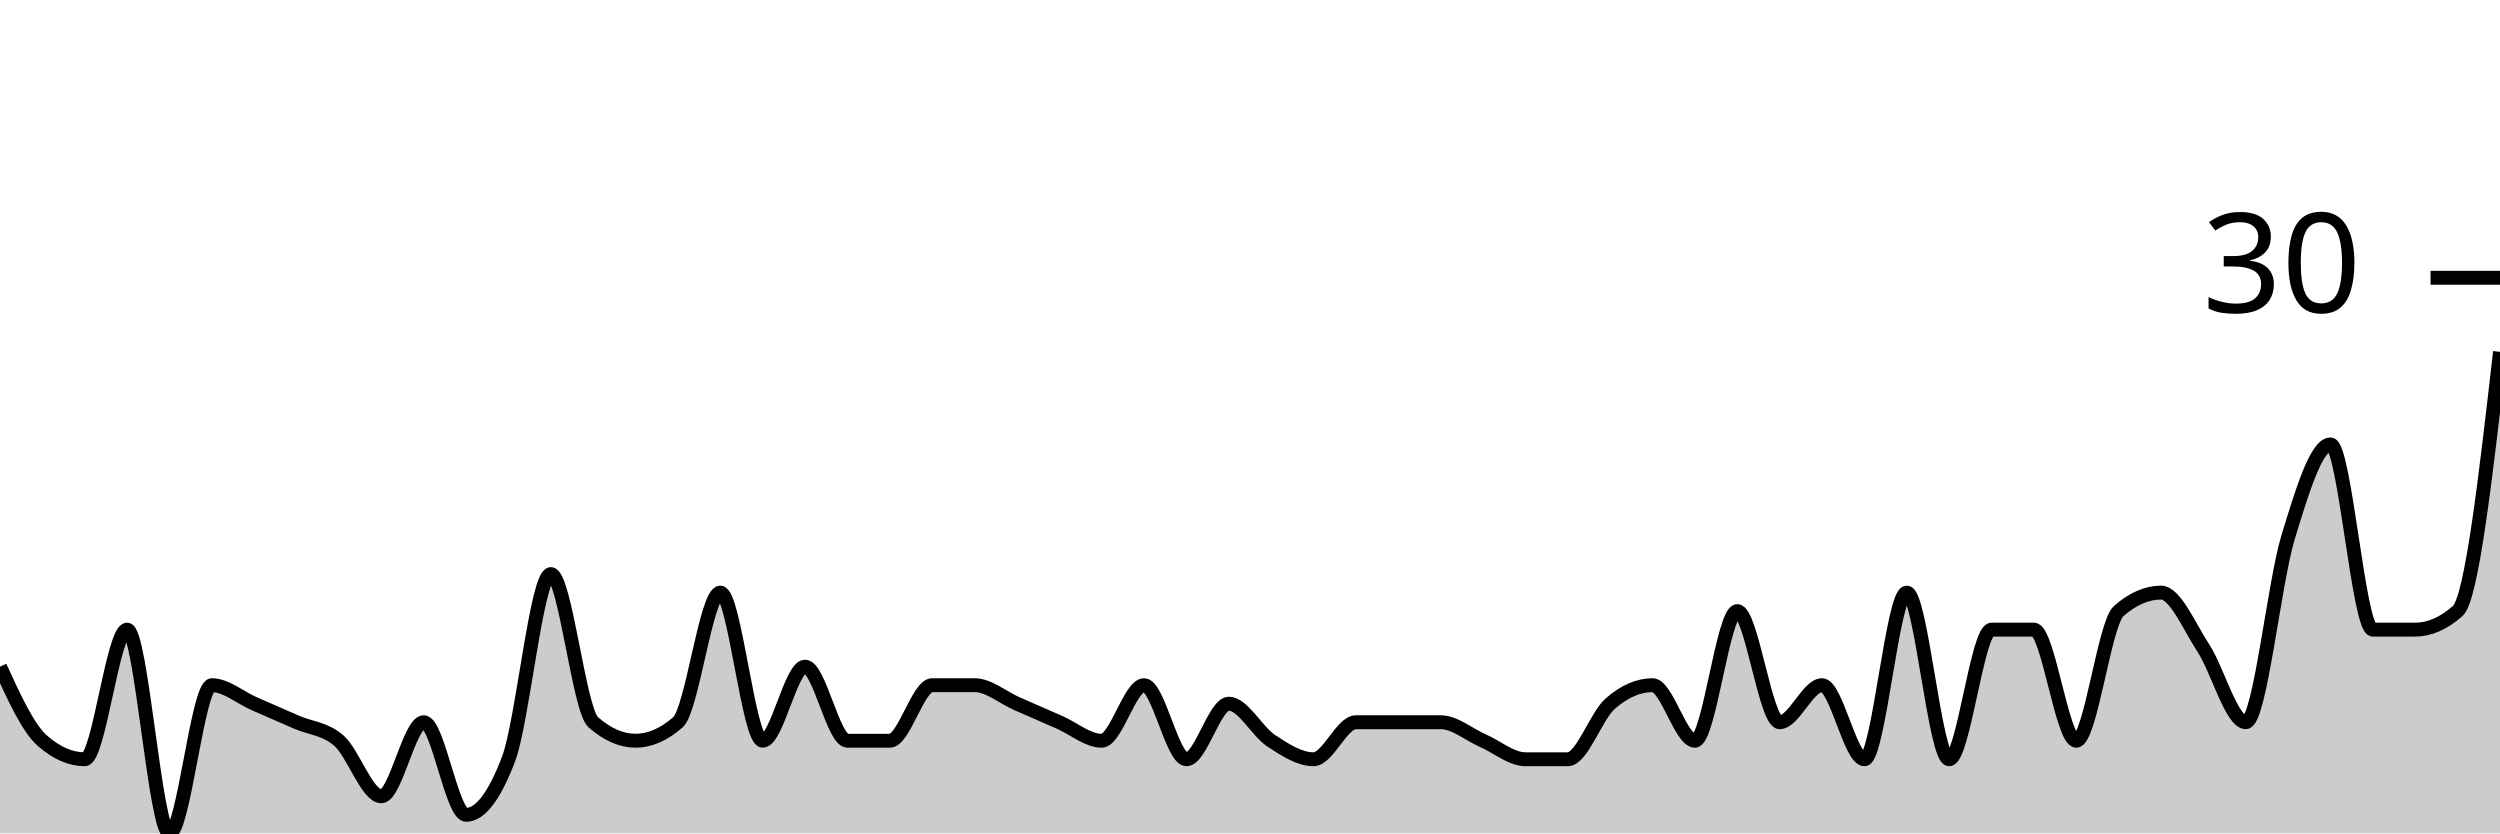
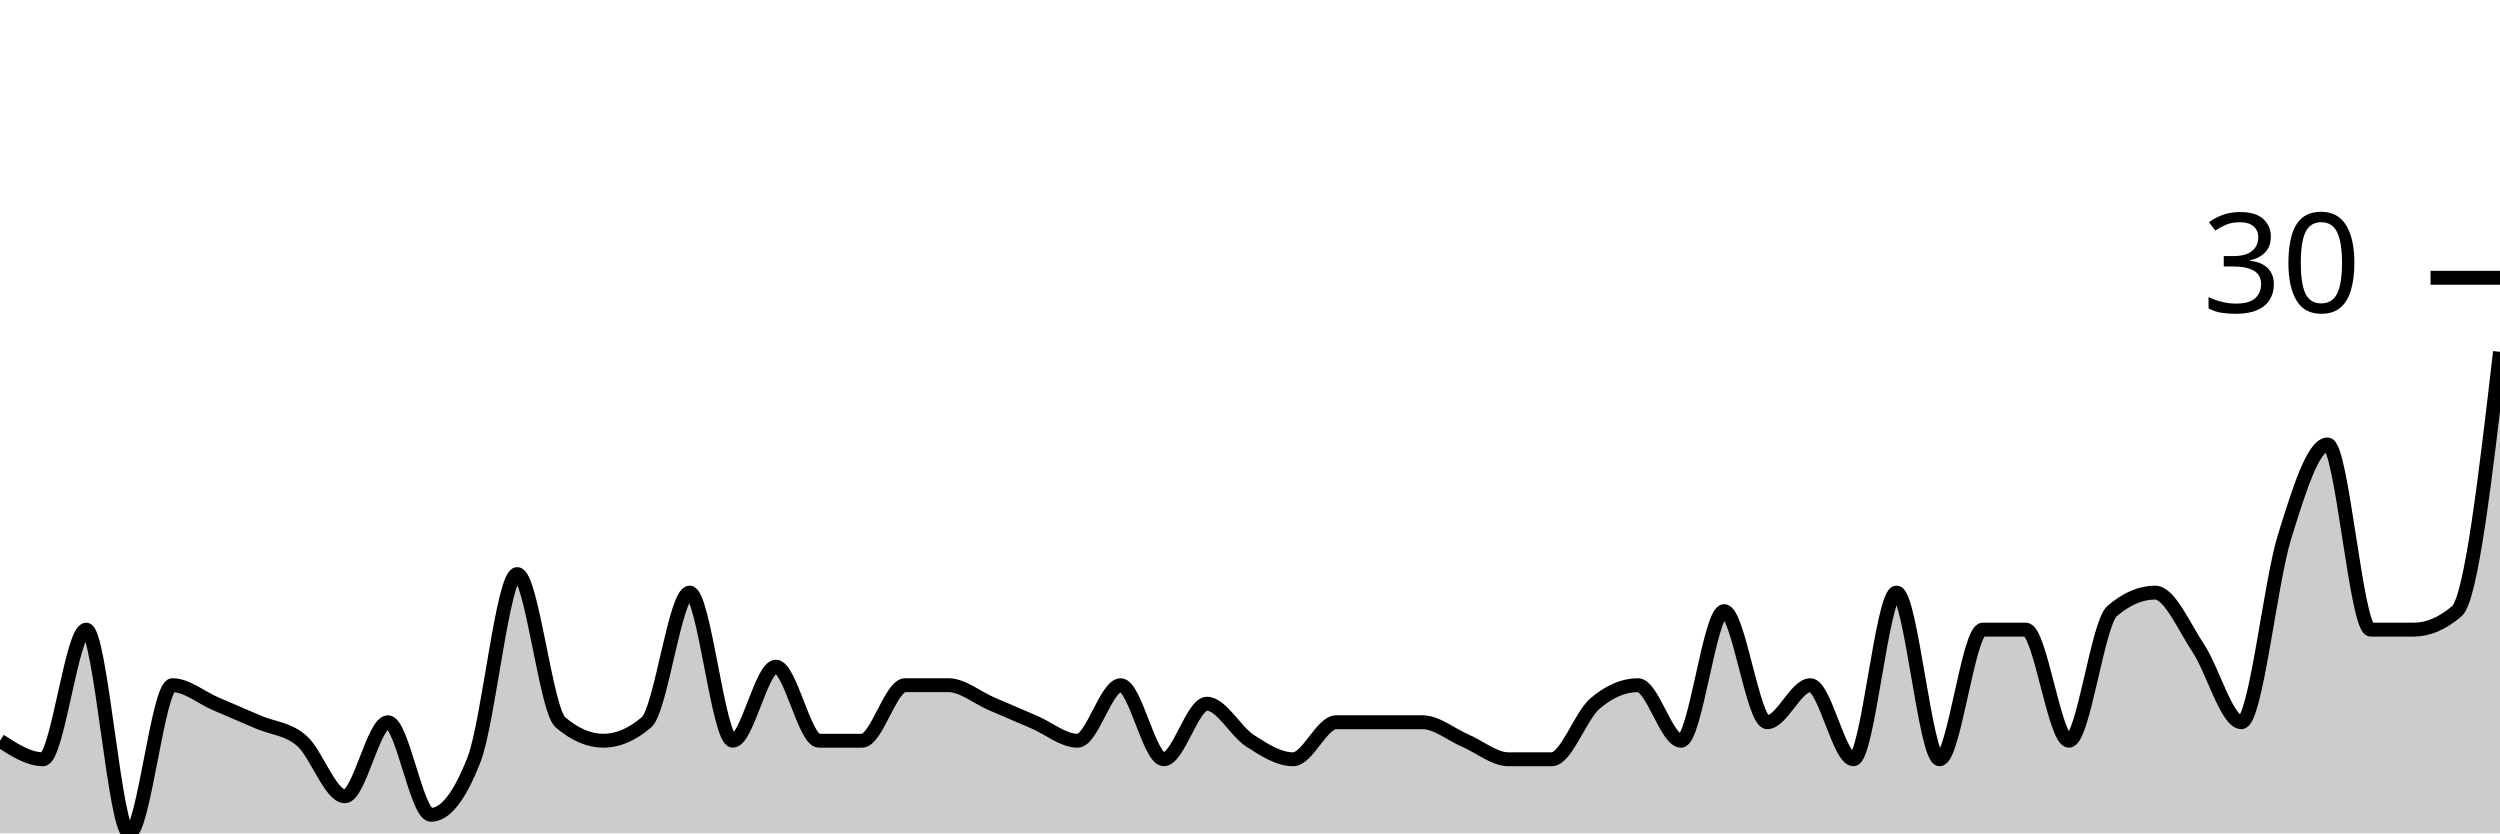
<svg xmlns="http://www.w3.org/2000/svg" viewBox="0 0 180 60">
  <g transform="translate(0,20)">
-     <path class="area" fill="rgba(0, 0, 0, 0.2)" d="M0,28C1.017,30.222,2.034,32.444,3.051,33.333C4.068,34.222,5.085,34.667,6.102,34.667C7.119,34.667,8.136,25.333,9.153,25.333C10.169,25.333,11.186,40,12.203,40C13.22,40,14.237,29.333,15.254,29.333C16.271,29.333,17.288,30.222,18.305,30.667C19.322,31.111,20.339,31.556,21.356,32C22.373,32.444,23.39,32.444,24.407,33.333C25.424,34.222,26.441,37.333,27.458,37.333C28.475,37.333,29.492,32,30.508,32C31.525,32,32.542,38.667,33.559,38.667C34.576,38.667,35.593,37.333,36.61,34.667C37.627,32,38.644,21.333,39.661,21.333C40.678,21.333,41.695,31.111,42.712,32C43.729,32.889,44.746,33.333,45.763,33.333C46.78,33.333,47.797,32.889,48.814,32C49.831,31.111,50.847,22.667,51.864,22.667C52.881,22.667,53.898,33.333,54.915,33.333C55.932,33.333,56.949,28,57.966,28C58.983,28,60,33.333,61.017,33.333C62.034,33.333,63.051,33.333,64.068,33.333C65.085,33.333,66.102,29.333,67.119,29.333C68.136,29.333,69.153,29.333,70.169,29.333C71.186,29.333,72.203,30.222,73.22,30.667C74.237,31.111,75.254,31.556,76.271,32C77.288,32.444,78.305,33.333,79.322,33.333C80.339,33.333,81.356,29.333,82.373,29.333C83.39,29.333,84.407,34.667,85.424,34.667C86.441,34.667,87.458,30.667,88.475,30.667C89.492,30.667,90.508,32.667,91.525,33.333C92.542,34,93.559,34.667,94.576,34.667C95.593,34.667,96.61,32,97.627,32C98.644,32,99.661,32,100.678,32C101.695,32,102.712,32,103.729,32C104.746,32,105.763,32.889,106.78,33.333C107.797,33.778,108.814,34.667,109.831,34.667C110.847,34.667,111.864,34.667,112.881,34.667C113.898,34.667,114.915,31.556,115.932,30.667C116.949,29.778,117.966,29.333,118.983,29.333C120,29.333,121.017,33.333,122.034,33.333C123.051,33.333,124.068,24,125.085,24C126.102,24,127.119,32,128.136,32C129.153,32,130.169,29.333,131.186,29.333C132.203,29.333,133.22,34.667,134.237,34.667C135.254,34.667,136.271,22.667,137.288,22.667C138.305,22.667,139.322,34.667,140.339,34.667C141.356,34.667,142.373,25.333,143.39,25.333C144.407,25.333,145.424,25.333,146.441,25.333C147.458,25.333,148.475,33.333,149.492,33.333C150.508,33.333,151.525,24.889,152.542,24C153.559,23.111,154.576,22.667,155.593,22.667C156.61,22.667,157.627,25.111,158.644,26.667C159.661,28.222,160.678,32,161.695,32C162.712,32,163.729,22,164.746,18.667C165.763,15.333,166.78,12,167.797,12C168.814,12,169.831,25.333,170.847,25.333C171.864,25.333,172.881,25.333,173.898,25.333C174.915,25.333,175.932,24.889,176.949,24C177.966,23.111,178.983,14.222,180,5.333L180,40C178.983,40,177.966,40,176.949,40C175.932,40,174.915,40,173.898,40C172.881,40,171.864,40,170.847,40C169.831,40,168.814,40,167.797,40C166.78,40,165.763,40,164.746,40C163.729,40,162.712,40,161.695,40C160.678,40,159.661,40,158.644,40C157.627,40,156.61,40,155.593,40C154.576,40,153.559,40,152.542,40C151.525,40,150.508,40,149.492,40C148.475,40,147.458,40,146.441,40C145.424,40,144.407,40,143.39,40C142.373,40,141.356,40,140.339,40C139.322,40,138.305,40,137.288,40C136.271,40,135.254,40,134.237,40C133.22,40,132.203,40,131.186,40C130.169,40,129.153,40,128.136,40C127.119,40,126.102,40,125.085,40C124.068,40,123.051,40,122.034,40C121.017,40,120,40,118.983,40C117.966,40,116.949,40,115.932,40C114.915,40,113.898,40,112.881,40C111.864,40,110.847,40,109.831,40C108.814,40,107.797,40,106.78,40C105.763,40,104.746,40,103.729,40C102.712,40,101.695,40,100.678,40C99.661,40,98.644,40,97.627,40C96.61,40,95.593,40,94.576,40C93.559,40,92.542,40,91.525,40C90.508,40,89.492,40,88.475,40C87.458,40,86.441,40,85.424,40C84.407,40,83.39,40,82.373,40C81.356,40,80.339,40,79.322,40C78.305,40,77.288,40,76.271,40C75.254,40,74.237,40,73.22,40C72.203,40,71.186,40,70.169,40C69.153,40,68.136,40,67.119,40C66.102,40,65.085,40,64.068,40C63.051,40,62.034,40,61.017,40C60,40,58.983,40,57.966,40C56.949,40,55.932,40,54.915,40C53.898,40,52.881,40,51.864,40C50.847,40,49.831,40,48.814,40C47.797,40,46.78,40,45.763,40C44.746,40,43.729,40,42.712,40C41.695,40,40.678,40,39.661,40C38.644,40,37.627,40,36.61,40C35.593,40,34.576,40,33.559,40C32.542,40,31.525,40,30.508,40C29.492,40,28.475,40,27.458,40C26.441,40,25.424,40,24.407,40C23.39,40,22.373,40,21.356,40C20.339,40,19.322,40,18.305,40C17.288,40,16.271,40,15.254,40C14.237,40,13.22,40,12.203,40C11.186,40,10.169,40,9.153,40C8.136,40,7.119,40,6.102,40C5.085,40,4.068,40,3.051,40C2.034,40,1.017,40,0,40Z" />
-     <path class="line" stroke="black" fill="none" d="M0,28C1.017,30.222,2.034,32.444,3.051,33.333C4.068,34.222,5.085,34.667,6.102,34.667C7.119,34.667,8.136,25.333,9.153,25.333C10.169,25.333,11.186,40,12.203,40C13.22,40,14.237,29.333,15.254,29.333C16.271,29.333,17.288,30.222,18.305,30.667C19.322,31.111,20.339,31.556,21.356,32C22.373,32.444,23.39,32.444,24.407,33.333C25.424,34.222,26.441,37.333,27.458,37.333C28.475,37.333,29.492,32,30.508,32C31.525,32,32.542,38.667,33.559,38.667C34.576,38.667,35.593,37.333,36.61,34.667C37.627,32,38.644,21.333,39.661,21.333C40.678,21.333,41.695,31.111,42.712,32C43.729,32.889,44.746,33.333,45.763,33.333C46.78,33.333,47.797,32.889,48.814,32C49.831,31.111,50.847,22.667,51.864,22.667C52.881,22.667,53.898,33.333,54.915,33.333C55.932,33.333,56.949,28,57.966,28C58.983,28,60,33.333,61.017,33.333C62.034,33.333,63.051,33.333,64.068,33.333C65.085,33.333,66.102,29.333,67.119,29.333C68.136,29.333,69.153,29.333,70.169,29.333C71.186,29.333,72.203,30.222,73.22,30.667C74.237,31.111,75.254,31.556,76.271,32C77.288,32.444,78.305,33.333,79.322,33.333C80.339,33.333,81.356,29.333,82.373,29.333C83.39,29.333,84.407,34.667,85.424,34.667C86.441,34.667,87.458,30.667,88.475,30.667C89.492,30.667,90.508,32.667,91.525,33.333C92.542,34,93.559,34.667,94.576,34.667C95.593,34.667,96.61,32,97.627,32C98.644,32,99.661,32,100.678,32C101.695,32,102.712,32,103.729,32C104.746,32,105.763,32.889,106.78,33.333C107.797,33.778,108.814,34.667,109.831,34.667C110.847,34.667,111.864,34.667,112.881,34.667C113.898,34.667,114.915,31.556,115.932,30.667C116.949,29.778,117.966,29.333,118.983,29.333C120,29.333,121.017,33.333,122.034,33.333C123.051,33.333,124.068,24,125.085,24C126.102,24,127.119,32,128.136,32C129.153,32,130.169,29.333,131.186,29.333C132.203,29.333,133.22,34.667,134.237,34.667C135.254,34.667,136.271,22.667,137.288,22.667C138.305,22.667,139.322,34.667,140.339,34.667C141.356,34.667,142.373,25.333,143.39,25.333C144.407,25.333,145.424,25.333,146.441,25.333C147.458,25.333,148.475,33.333,149.492,33.333C150.508,33.333,151.525,24.889,152.542,24C153.559,23.111,154.576,22.667,155.593,22.667C156.61,22.667,157.627,25.111,158.644,26.667C159.661,28.222,160.678,32,161.695,32C162.712,32,163.729,22,164.746,18.667C165.763,15.333,166.78,12,167.797,12C168.814,12,169.831,25.333,170.847,25.333C171.864,25.333,172.881,25.333,173.898,25.333C174.915,25.333,175.932,24.889,176.949,24C177.966,23.111,178.983,14.222,180,5.333" />
+     <path class="area" fill="rgba(0, 0, 0, 0.2)" d="M0,33.333C1.034,34,2.069,34.667,3.103,34.667C4.138,34.667,5.172,25.333,6.207,25.333C7.241,25.333,8.276,40,9.31,40C10.345,40,11.379,29.333,12.414,29.333C13.448,29.333,14.483,30.222,15.517,30.667C16.552,31.111,17.586,31.556,18.621,32C19.655,32.444,20.69,32.444,21.724,33.333C22.759,34.222,23.793,37.333,24.828,37.333C25.862,37.333,26.897,32,27.931,32C28.966,32,30,38.667,31.034,38.667C32.069,38.667,33.103,37.333,34.138,34.667C35.172,32,36.207,21.333,37.241,21.333C38.276,21.333,39.31,31.111,40.345,32C41.379,32.889,42.414,33.333,43.448,33.333C44.483,33.333,45.517,32.889,46.552,32C47.586,31.111,48.621,22.667,49.655,22.667C50.69,22.667,51.724,33.333,52.759,33.333C53.793,33.333,54.828,28,55.862,28C56.897,28,57.931,33.333,58.966,33.333C60,33.333,61.034,33.333,62.069,33.333C63.103,33.333,64.138,29.333,65.172,29.333C66.207,29.333,67.241,29.333,68.276,29.333C69.31,29.333,70.345,30.222,71.379,30.667C72.414,31.111,73.448,31.556,74.483,32C75.517,32.444,76.552,33.333,77.586,33.333C78.621,33.333,79.655,29.333,80.69,29.333C81.724,29.333,82.759,34.667,83.793,34.667C84.828,34.667,85.862,30.667,86.897,30.667C87.931,30.667,88.966,32.667,90,33.333C91.034,34,92.069,34.667,93.103,34.667C94.138,34.667,95.172,32,96.207,32C97.241,32,98.276,32,99.31,32C100.345,32,101.379,32,102.414,32C103.448,32,104.483,32.889,105.517,33.333C106.552,33.778,107.586,34.667,108.621,34.667C109.655,34.667,110.69,34.667,111.724,34.667C112.759,34.667,113.793,31.556,114.828,30.667C115.862,29.778,116.897,29.333,117.931,29.333C118.966,29.333,120,33.333,121.034,33.333C122.069,33.333,123.103,24,124.138,24C125.172,24,126.207,32,127.241,32C128.276,32,129.31,29.333,130.345,29.333C131.379,29.333,132.414,34.667,133.448,34.667C134.483,34.667,135.517,22.667,136.552,22.667C137.586,22.667,138.621,34.667,139.655,34.667C140.69,34.667,141.724,25.333,142.759,25.333C143.793,25.333,144.828,25.333,145.862,25.333C146.897,25.333,147.931,33.333,148.966,33.333C150,33.333,151.034,24.889,152.069,24C153.103,23.111,154.138,22.667,155.172,22.667C156.207,22.667,157.241,25.111,158.276,26.667C159.31,28.222,160.345,32,161.379,32C162.414,32,163.448,22,164.483,18.667C165.517,15.333,166.552,12,167.586,12C168.621,12,169.655,25.333,170.69,25.333C171.724,25.333,172.759,25.333,173.793,25.333C174.828,25.333,175.862,24.889,176.897,24C177.931,23.111,178.966,14.222,180,5.333L180,40C178.966,40,177.931,40,176.897,40C175.862,40,174.828,40,173.793,40C172.759,40,171.724,40,170.69,40C169.655,40,168.621,40,167.586,40C166.552,40,165.517,40,164.483,40C163.448,40,162.414,40,161.379,40C160.345,40,159.31,40,158.276,40C157.241,40,156.207,40,155.172,40C154.138,40,153.103,40,152.069,40C151.034,40,150,40,148.966,40C147.931,40,146.897,40,145.862,40C144.828,40,143.793,40,142.759,40C141.724,40,140.69,40,139.655,40C138.621,40,137.586,40,136.552,40C135.517,40,134.483,40,133.448,40C132.414,40,131.379,40,130.345,40C129.31,40,128.276,40,127.241,40C126.207,40,125.172,40,124.138,40C123.103,40,122.069,40,121.034,40C120,40,118.966,40,117.931,40C116.897,40,115.862,40,114.828,40C113.793,40,112.759,40,111.724,40C110.69,40,109.655,40,108.621,40C107.586,40,106.552,40,105.517,40C104.483,40,103.448,40,102.414,40C101.379,40,100.345,40,99.31,40C98.276,40,97.241,40,96.207,40C95.172,40,94.138,40,93.103,40C92.069,40,91.034,40,90,40C88.966,40,87.931,40,86.897,40C85.862,40,84.828,40,83.793,40C82.759,40,81.724,40,80.69,40C79.655,40,78.621,40,77.586,40C76.552,40,75.517,40,74.483,40C73.448,40,72.414,40,71.379,40C70.345,40,69.31,40,68.276,40C67.241,40,66.207,40,65.172,40C64.138,40,63.103,40,62.069,40C61.034,40,60,40,58.966,40C57.931,40,56.897,40,55.862,40C54.828,40,53.793,40,52.759,40C51.724,40,50.69,40,49.655,40C48.621,40,47.586,40,46.552,40C45.517,40,44.483,40,43.448,40C42.414,40,41.379,40,40.345,40C39.31,40,38.276,40,37.241,40C36.207,40,35.172,40,34.138,40C33.103,40,32.069,40,31.034,40C30,40,28.966,40,27.931,40C26.897,40,25.862,40,24.828,40C23.793,40,22.759,40,21.724,40C20.69,40,19.655,40,18.621,40C17.586,40,16.552,40,15.517,40C14.483,40,13.448,40,12.414,40C11.379,40,10.345,40,9.31,40C8.276,40,7.241,40,6.207,40C5.172,40,4.138,40,3.103,40C2.069,40,1.034,40,0,40Z" />
+     <path class="line" stroke="black" fill="none" d="M0,33.333C1.034,34,2.069,34.667,3.103,34.667C4.138,34.667,5.172,25.333,6.207,25.333C7.241,25.333,8.276,40,9.31,40C10.345,40,11.379,29.333,12.414,29.333C13.448,29.333,14.483,30.222,15.517,30.667C16.552,31.111,17.586,31.556,18.621,32C19.655,32.444,20.69,32.444,21.724,33.333C22.759,34.222,23.793,37.333,24.828,37.333C25.862,37.333,26.897,32,27.931,32C28.966,32,30,38.667,31.034,38.667C32.069,38.667,33.103,37.333,34.138,34.667C35.172,32,36.207,21.333,37.241,21.333C38.276,21.333,39.31,31.111,40.345,32C41.379,32.889,42.414,33.333,43.448,33.333C44.483,33.333,45.517,32.889,46.552,32C47.586,31.111,48.621,22.667,49.655,22.667C50.69,22.667,51.724,33.333,52.759,33.333C53.793,33.333,54.828,28,55.862,28C56.897,28,57.931,33.333,58.966,33.333C60,33.333,61.034,33.333,62.069,33.333C63.103,33.333,64.138,29.333,65.172,29.333C66.207,29.333,67.241,29.333,68.276,29.333C69.31,29.333,70.345,30.222,71.379,30.667C72.414,31.111,73.448,31.556,74.483,32C75.517,32.444,76.552,33.333,77.586,33.333C78.621,33.333,79.655,29.333,80.69,29.333C81.724,29.333,82.759,34.667,83.793,34.667C84.828,34.667,85.862,30.667,86.897,30.667C87.931,30.667,88.966,32.667,90,33.333C91.034,34,92.069,34.667,93.103,34.667C94.138,34.667,95.172,32,96.207,32C97.241,32,98.276,32,99.31,32C100.345,32,101.379,32,102.414,32C103.448,32,104.483,32.889,105.517,33.333C106.552,33.778,107.586,34.667,108.621,34.667C109.655,34.667,110.69,34.667,111.724,34.667C112.759,34.667,113.793,31.556,114.828,30.667C115.862,29.778,116.897,29.333,117.931,29.333C118.966,29.333,120,33.333,121.034,33.333C122.069,33.333,123.103,24,124.138,24C125.172,24,126.207,32,127.241,32C128.276,32,129.31,29.333,130.345,29.333C131.379,29.333,132.414,34.667,133.448,34.667C134.483,34.667,135.517,22.667,136.552,22.667C137.586,22.667,138.621,34.667,139.655,34.667C140.69,34.667,141.724,25.333,142.759,25.333C143.793,25.333,144.828,25.333,145.862,25.333C146.897,25.333,147.931,33.333,148.966,33.333C150,33.333,151.034,24.889,152.069,24C153.103,23.111,154.138,22.667,155.172,22.667C156.207,22.667,157.241,25.111,158.276,26.667C159.31,28.222,160.345,32,161.379,32C162.414,32,163.448,22,164.483,18.667C165.517,15.333,166.552,12,167.586,12C168.621,12,169.655,25.333,170.69,25.333C171.724,25.333,172.759,25.333,173.793,25.333C174.828,25.333,175.862,24.889,176.897,24C177.931,23.111,178.966,14.222,180,5.333" />
    <path class="axis-ceiling" stroke-width="1" stroke="black" fill="none" d="M175,0L180,0" />
    <text class="axis-ceiling-label" font-family="sans-serif" text-anchor="end" font-size="10px" x="170" y="2.5">30</text>
  </g>
</svg>
